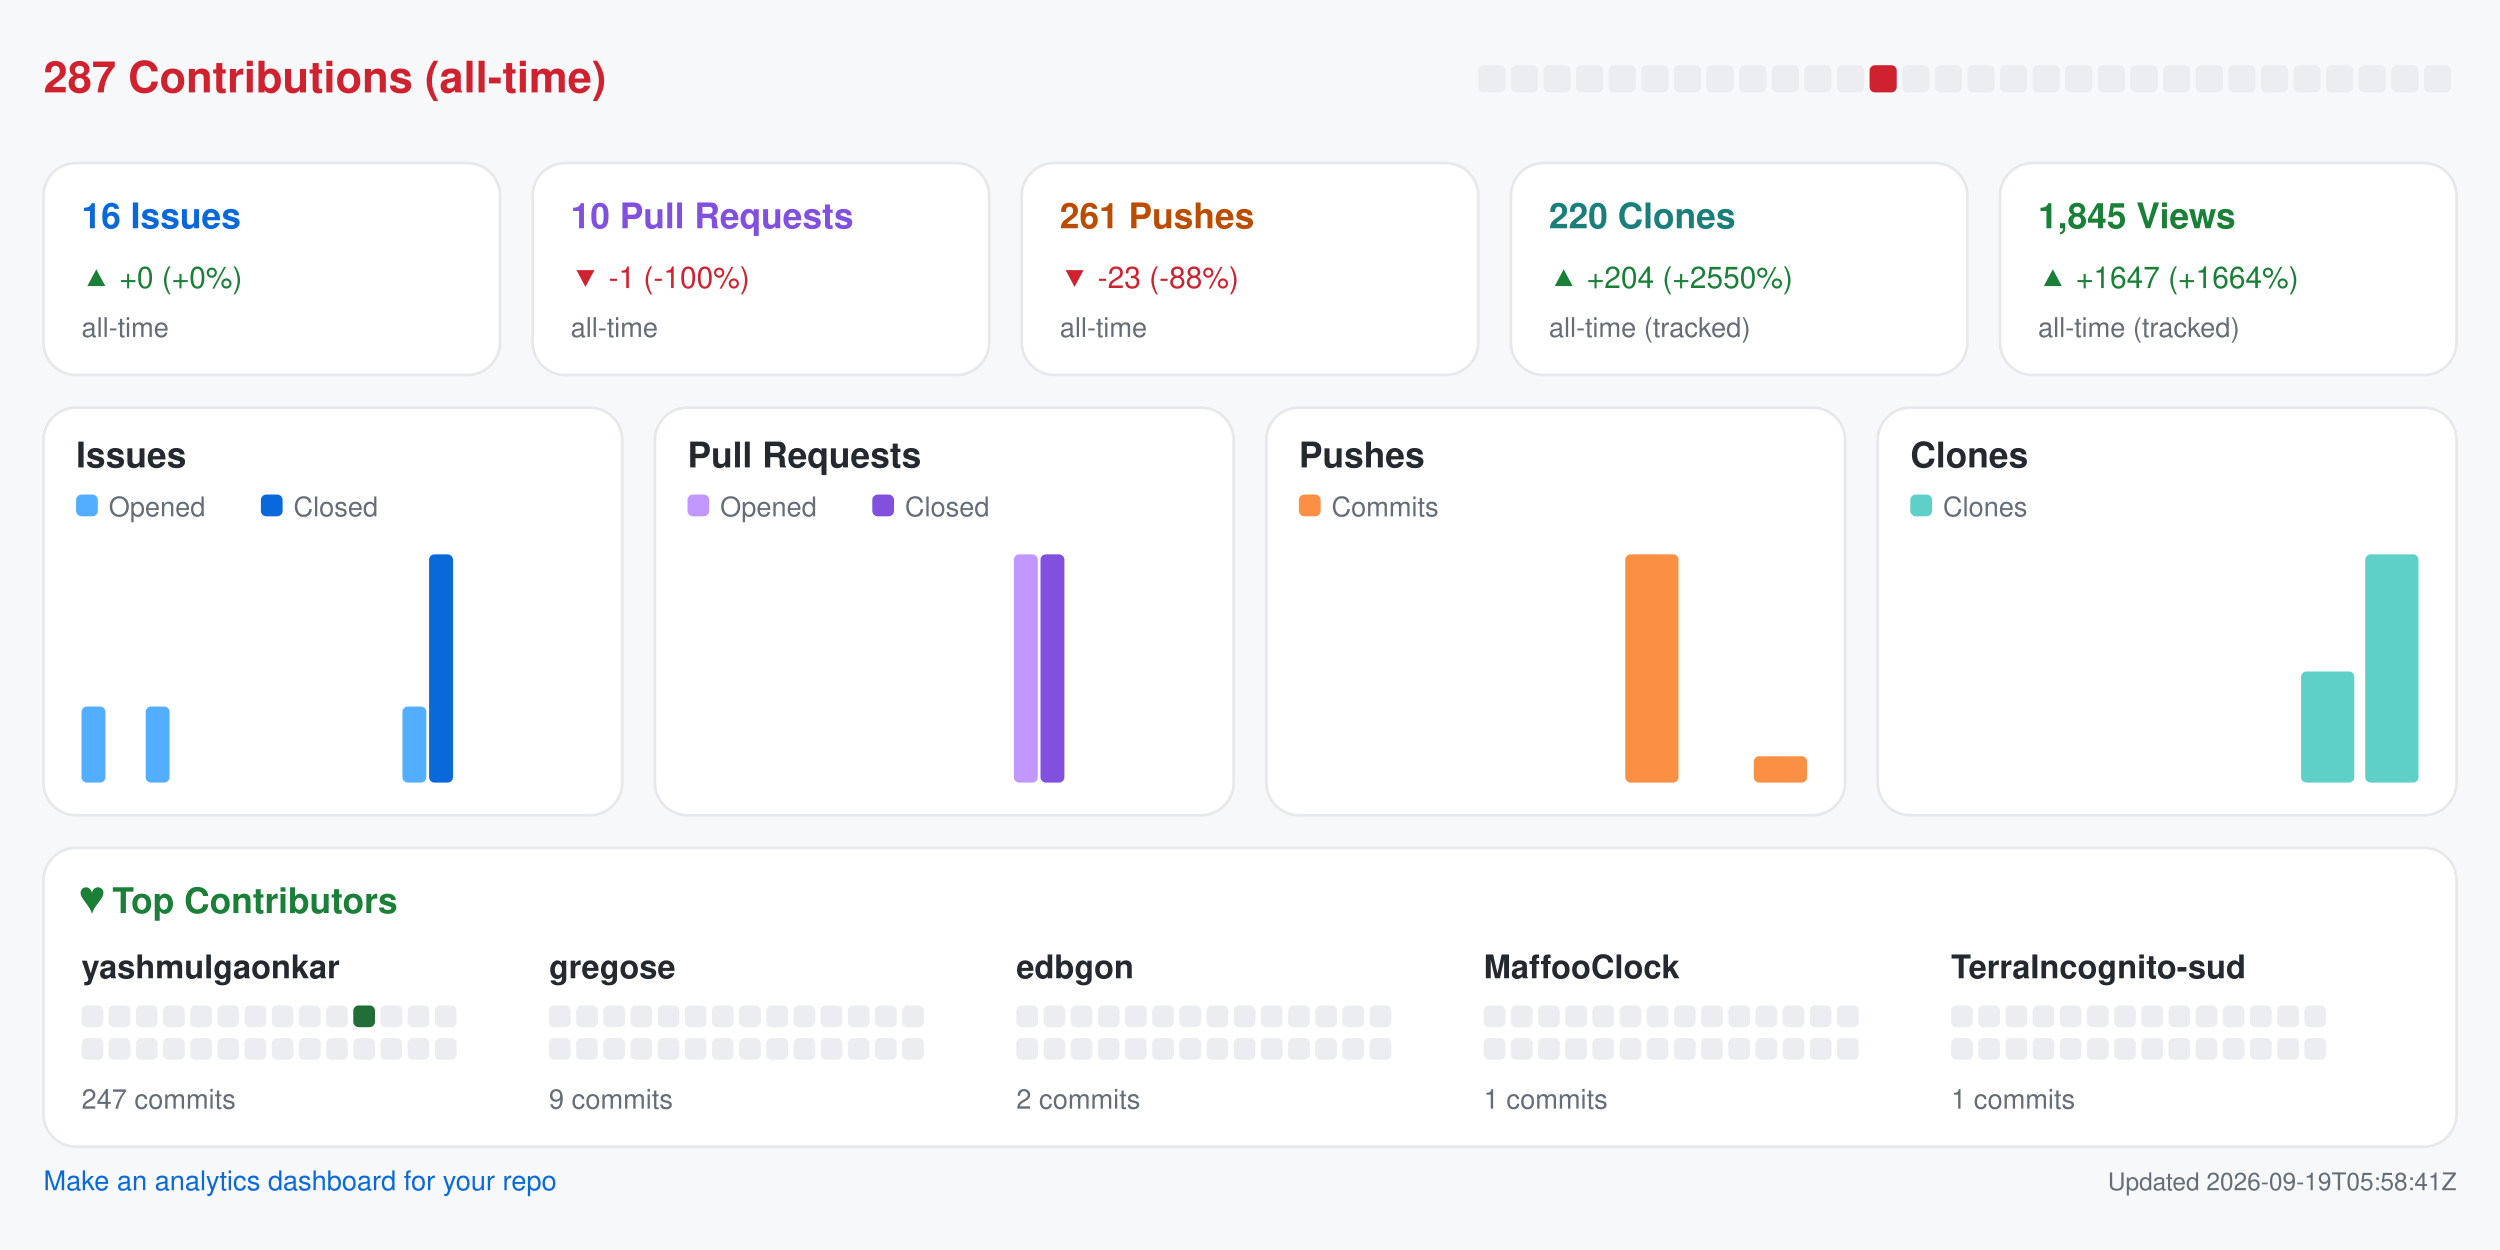
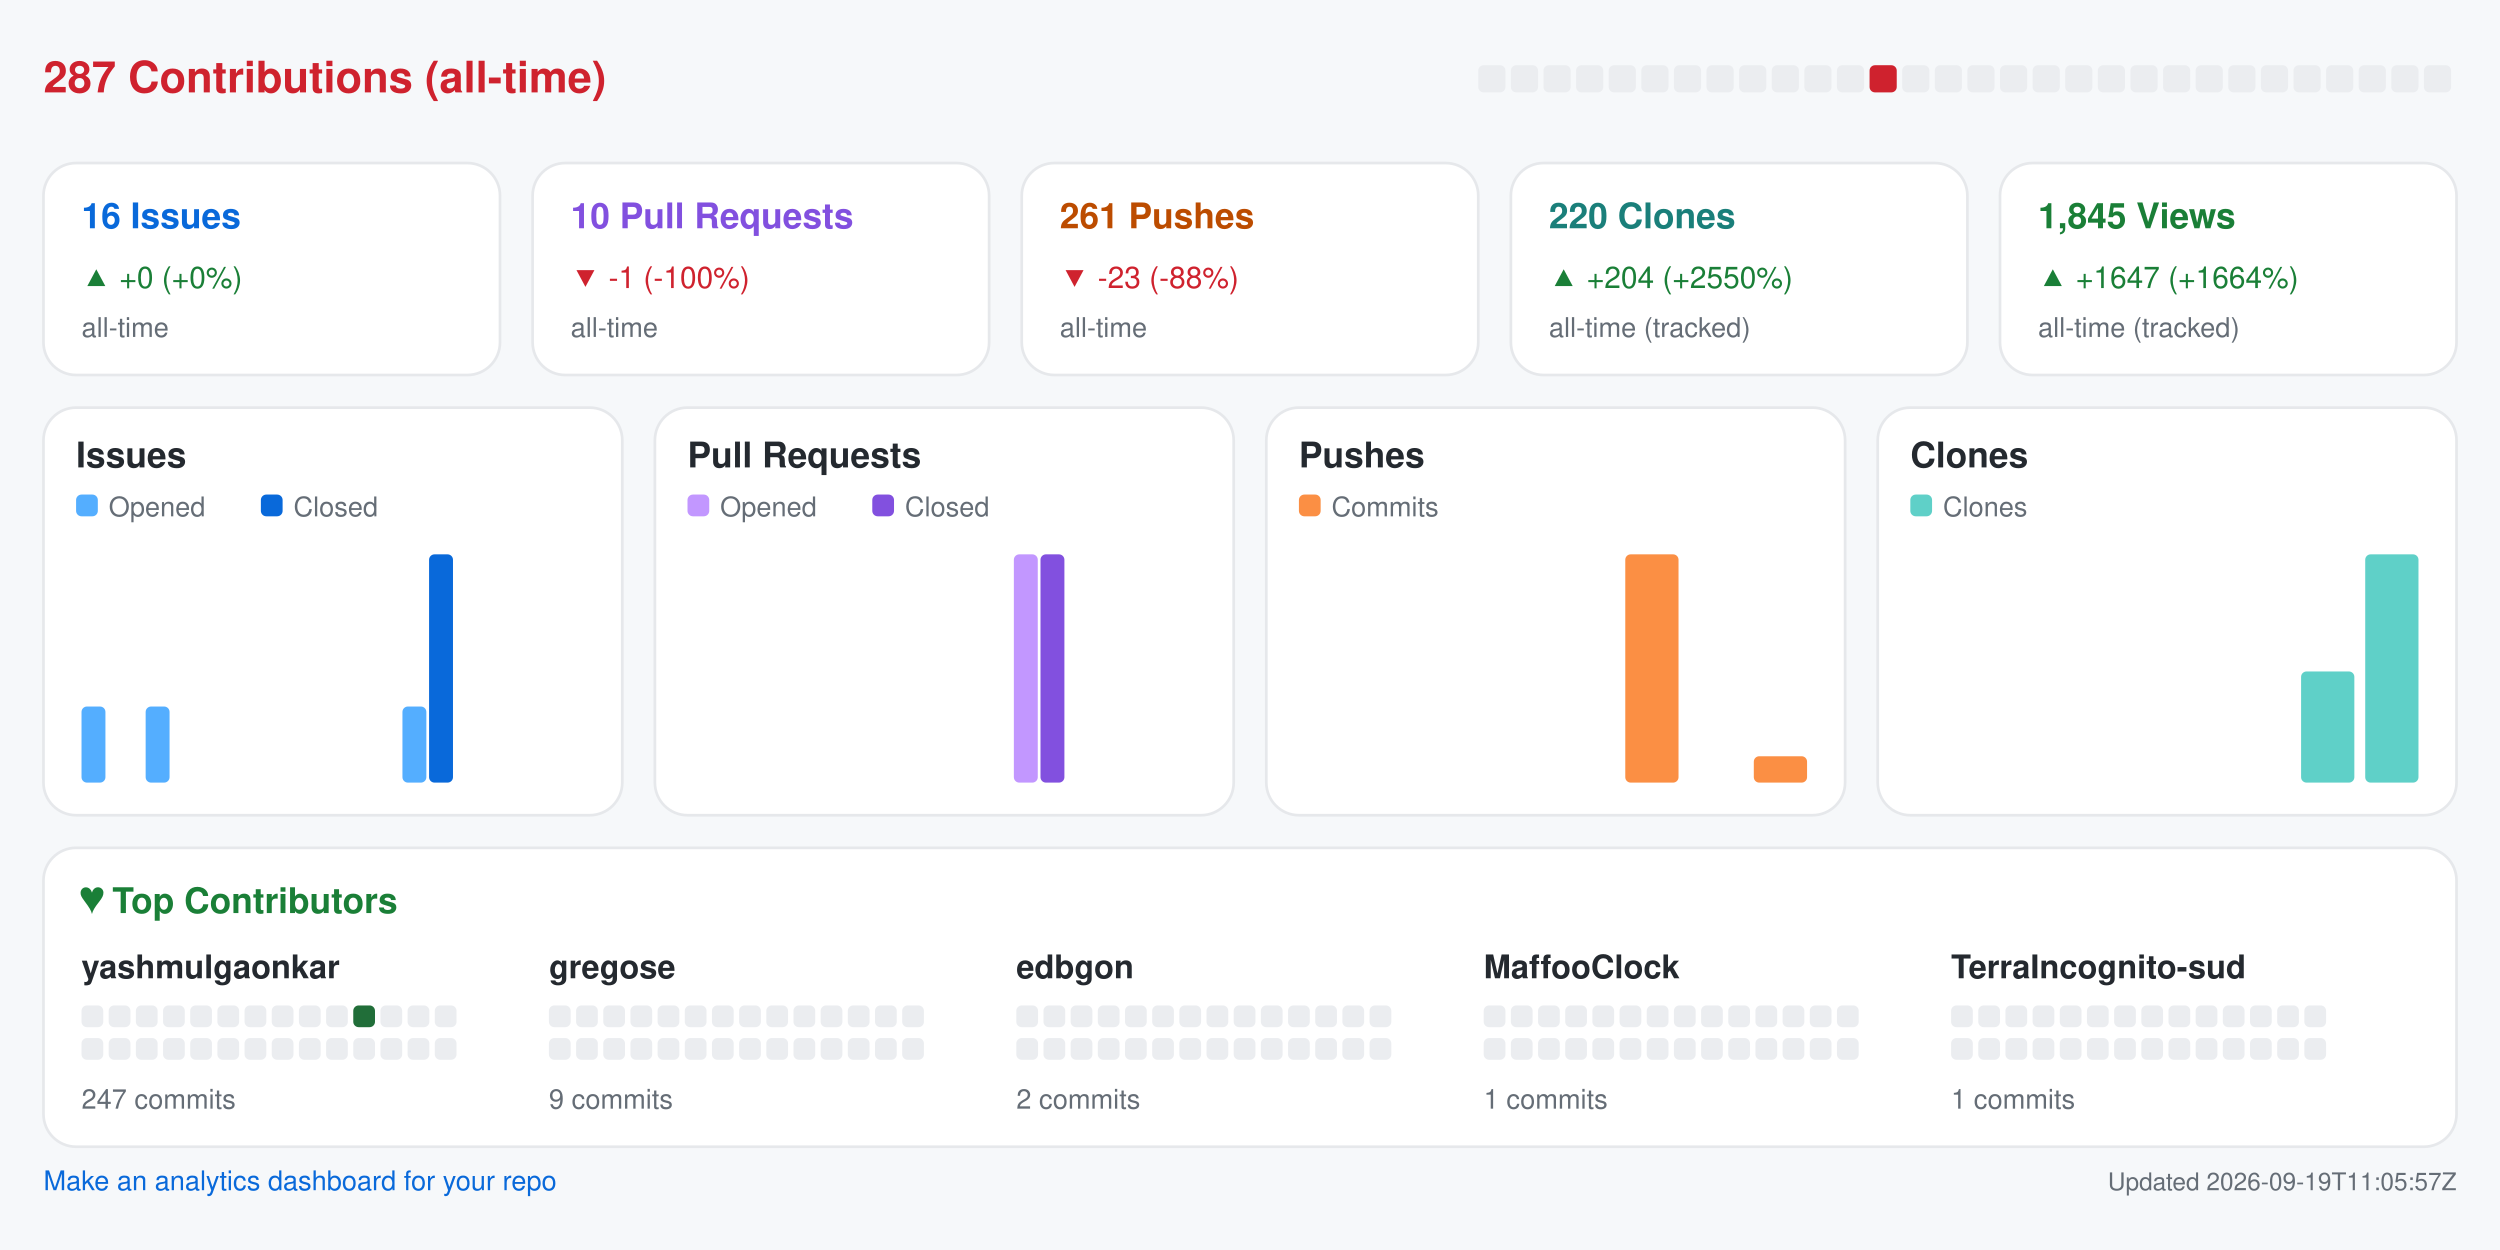
<svg xmlns="http://www.w3.org/2000/svg" width="920" height="460" viewBox="0 0 920 460" role="img" aria-label="Repository analytics for yashmulgaonkar/halo">
  <rect x="0.0" y="0.0" width="920.0" height="460.0" rx="0" fill="#f6f8fa" />
  <text x="16.0" y="34.0" fill="#cf222e" font-size="16" font-family="-apple-system,BlinkMacSystemFont,Segoe UI,Helvetica,Arial,sans-serif" font-weight="600" text-anchor="start">287 Contributions (all-time)</text>
  <rect x="544.0" y="24.0" width="10.0" height="10.0" rx="2" fill="#ebedf0" />
  <rect x="556.0" y="24.0" width="10.0" height="10.0" rx="2" fill="#ebedf0" />
  <rect x="568.0" y="24.0" width="10.0" height="10.0" rx="2" fill="#ebedf0" />
  <rect x="580.0" y="24.0" width="10.0" height="10.0" rx="2" fill="#ebedf0" />
  <rect x="592.0" y="24.0" width="10.0" height="10.0" rx="2" fill="#ebedf0" />
  <rect x="604.0" y="24.0" width="10.0" height="10.0" rx="2" fill="#ebedf0" />
  <rect x="616.0" y="24.0" width="10.0" height="10.0" rx="2" fill="#ebedf0" />
  <rect x="628.0" y="24.0" width="10.0" height="10.0" rx="2" fill="#ebedf0" />
  <rect x="640.0" y="24.0" width="10.0" height="10.0" rx="2" fill="#ebedf0" />
  <rect x="652.0" y="24.0" width="10.0" height="10.0" rx="2" fill="#ebedf0" />
  <rect x="664.0" y="24.0" width="10.0" height="10.0" rx="2" fill="#ebedf0" />
  <rect x="676.0" y="24.0" width="10.0" height="10.0" rx="2" fill="#ebedf0" />
  <rect x="688.0" y="24.0" width="10.0" height="10.0" rx="2" fill="#cf222e" />
  <rect x="700.0" y="24.0" width="10.0" height="10.0" rx="2" fill="#ebedf0" />
  <rect x="712.0" y="24.0" width="10.0" height="10.0" rx="2" fill="#ebedf0" />
  <rect x="724.0" y="24.0" width="10.0" height="10.0" rx="2" fill="#ebedf0" />
  <rect x="736.0" y="24.0" width="10.0" height="10.0" rx="2" fill="#ebedf0" />
  <rect x="748.0" y="24.0" width="10.0" height="10.0" rx="2" fill="#ebedf0" />
  <rect x="760.0" y="24.0" width="10.0" height="10.0" rx="2" fill="#ebedf0" />
  <rect x="772.0" y="24.0" width="10.0" height="10.0" rx="2" fill="#ebedf0" />
  <rect x="784.0" y="24.0" width="10.0" height="10.0" rx="2" fill="#ebedf0" />
  <rect x="796.0" y="24.0" width="10.0" height="10.0" rx="2" fill="#ebedf0" />
  <rect x="808.0" y="24.0" width="10.0" height="10.0" rx="2" fill="#ebedf0" />
  <rect x="820.0" y="24.0" width="10.0" height="10.0" rx="2" fill="#ebedf0" />
  <rect x="832.0" y="24.0" width="10.0" height="10.0" rx="2" fill="#ebedf0" />
  <rect x="844.0" y="24.0" width="10.0" height="10.0" rx="2" fill="#ebedf0" />
  <rect x="856.0" y="24.0" width="10.0" height="10.0" rx="2" fill="#ebedf0" />
  <rect x="868.0" y="24.0" width="10.0" height="10.0" rx="2" fill="#ebedf0" />
  <rect x="880.0" y="24.0" width="10.0" height="10.0" rx="2" fill="#ebedf0" />
  <rect x="892.0" y="24.0" width="10.0" height="10.0" rx="2" fill="#ebedf0" />
  <rect x="16.0" y="60.0" width="168.0" height="78.0" rx="12" fill="#ffffff" stroke="#e6e8eb" />
  <text x="30.0" y="84.0" fill="#0969da" font-size="13" font-family="-apple-system,BlinkMacSystemFont,Segoe UI,Helvetica,Arial,sans-serif" font-weight="600" text-anchor="start">16 Issues</text>
  <text x="30.0" y="106.0" fill="#1a7f37" font-size="11" font-family="-apple-system,BlinkMacSystemFont,Segoe UI,Helvetica,Arial,sans-serif" font-weight="400" text-anchor="start">▲ +0 (+0%)</text>
  <text x="30.0" y="124.0" fill="#656d76" font-size="10" font-family="-apple-system,BlinkMacSystemFont,Segoe UI,Helvetica,Arial,sans-serif" font-weight="400" text-anchor="start">all-time</text>
  <rect x="196.0" y="60.0" width="168.0" height="78.0" rx="12" fill="#ffffff" stroke="#e6e8eb" />
  <text x="210.0" y="84.0" fill="#8250df" font-size="13" font-family="-apple-system,BlinkMacSystemFont,Segoe UI,Helvetica,Arial,sans-serif" font-weight="600" text-anchor="start">10 Pull Requests</text>
  <text x="210.0" y="106.0" fill="#cf222e" font-size="11" font-family="-apple-system,BlinkMacSystemFont,Segoe UI,Helvetica,Arial,sans-serif" font-weight="400" text-anchor="start">▼ -1 (-100%)</text>
  <text x="210.0" y="124.0" fill="#656d76" font-size="10" font-family="-apple-system,BlinkMacSystemFont,Segoe UI,Helvetica,Arial,sans-serif" font-weight="400" text-anchor="start">all-time</text>
  <rect x="376.0" y="60.0" width="168.0" height="78.0" rx="12" fill="#ffffff" stroke="#e6e8eb" />
  <text x="390.0" y="84.0" fill="#bc4c00" font-size="13" font-family="-apple-system,BlinkMacSystemFont,Segoe UI,Helvetica,Arial,sans-serif" font-weight="600" text-anchor="start">261 Pushes</text>
  <text x="390.0" y="106.0" fill="#cf222e" font-size="11" font-family="-apple-system,BlinkMacSystemFont,Segoe UI,Helvetica,Arial,sans-serif" font-weight="400" text-anchor="start">▼ -23 (-88%)</text>
  <text x="390.0" y="124.0" fill="#656d76" font-size="10" font-family="-apple-system,BlinkMacSystemFont,Segoe UI,Helvetica,Arial,sans-serif" font-weight="400" text-anchor="start">all-time</text>
  <rect x="556.0" y="60.0" width="168.0" height="78.0" rx="12" fill="#ffffff" stroke="#e6e8eb" />
  <text x="570.0" y="84.0" fill="#1a7f7a" font-size="13" font-family="-apple-system,BlinkMacSystemFont,Segoe UI,Helvetica,Arial,sans-serif" font-weight="600" text-anchor="start">220 Clones</text>
  <text x="570.0" y="106.0" fill="#1a7f37" font-size="11" font-family="-apple-system,BlinkMacSystemFont,Segoe UI,Helvetica,Arial,sans-serif" font-weight="400" text-anchor="start">▲ +204 (+2550%)</text>
  <text x="570.0" y="124.0" fill="#656d76" font-size="10" font-family="-apple-system,BlinkMacSystemFont,Segoe UI,Helvetica,Arial,sans-serif" font-weight="400" text-anchor="start">all-time (tracked)</text>
  <rect x="736.0" y="60.0" width="168.0" height="78.0" rx="12" fill="#ffffff" stroke="#e6e8eb" />
  <text x="750.0" y="84.0" fill="#1a7f37" font-size="13" font-family="-apple-system,BlinkMacSystemFont,Segoe UI,Helvetica,Arial,sans-serif" font-weight="600" text-anchor="start">1,845 Views</text>
  <text x="750.0" y="106.0" fill="#1a7f37" font-size="11" font-family="-apple-system,BlinkMacSystemFont,Segoe UI,Helvetica,Arial,sans-serif" font-weight="400" text-anchor="start">▲ +1647 (+1664%)</text>
  <text x="750.0" y="124.0" fill="#656d76" font-size="10" font-family="-apple-system,BlinkMacSystemFont,Segoe UI,Helvetica,Arial,sans-serif" font-weight="400" text-anchor="start">all-time (tracked)</text>
  <rect x="16.0" y="150.0" width="213.0" height="150.0" rx="12" fill="#ffffff" stroke="#e6e8eb" />
  <text x="28.0" y="172.0" fill="#24292f" font-size="13" font-family="-apple-system,BlinkMacSystemFont,Segoe UI,Helvetica,Arial,sans-serif" font-weight="600" text-anchor="start">Issues</text>
  <rect x="28.0" y="182.0" width="8.0" height="8.0" rx="2" fill="#54aeff" />
  <text x="40.0" y="190.0" fill="#656d76" font-size="10" font-family="-apple-system,BlinkMacSystemFont,Segoe UI,Helvetica,Arial,sans-serif" font-weight="400" text-anchor="start">Opened</text>
  <rect x="96.0" y="182.0" width="8.0" height="8.0" rx="2" fill="#0969da" />
  <text x="108.0" y="190.0" fill="#656d76" font-size="10" font-family="-apple-system,BlinkMacSystemFont,Segoe UI,Helvetica,Arial,sans-serif" font-weight="400" text-anchor="start">Closed</text>
  <rect x="30.0" y="260.0" width="8.8" height="28.0" rx="2" fill="#54aeff" />
  <rect x="39.8" y="288.0" width="8.8" height="0.0" rx="2" fill="#0969da" />
  <rect x="53.6" y="260.0" width="8.8" height="28.0" rx="2" fill="#54aeff" />
  <rect x="63.4" y="288.0" width="8.8" height="0.0" rx="2" fill="#0969da" />
  <rect x="77.2" y="288.0" width="8.8" height="0.0" rx="2" fill="#54aeff" />
  <rect x="87.1" y="288.0" width="8.8" height="0.0" rx="2" fill="#0969da" />
  <rect x="100.9" y="288.0" width="8.8" height="0.0" rx="2" fill="#54aeff" />
  <rect x="110.7" y="288.0" width="8.8" height="0.0" rx="2" fill="#0969da" />
  <rect x="124.5" y="288.0" width="8.8" height="0.0" rx="2" fill="#54aeff" />
  <rect x="134.3" y="288.0" width="8.8" height="0.0" rx="2" fill="#0969da" />
  <rect x="148.1" y="260.0" width="8.8" height="28.0" rx="2" fill="#54aeff" />
  <rect x="157.9" y="204.0" width="8.8" height="84.0" rx="2" fill="#0969da" />
  <rect x="171.8" y="288.0" width="8.8" height="0.0" rx="2" fill="#54aeff" />
  <rect x="181.6" y="288.0" width="8.8" height="0.0" rx="2" fill="#0969da" />
  <rect x="195.4" y="288.0" width="8.8" height="0.0" rx="2" fill="#54aeff" />
  <rect x="205.2" y="288.0" width="8.8" height="0.0" rx="2" fill="#0969da" />
  <rect x="241.0" y="150.0" width="213.0" height="150.0" rx="12" fill="#ffffff" stroke="#e6e8eb" />
  <text x="253.0" y="172.0" fill="#24292f" font-size="13" font-family="-apple-system,BlinkMacSystemFont,Segoe UI,Helvetica,Arial,sans-serif" font-weight="600" text-anchor="start">Pull Requests</text>
  <rect x="253.0" y="182.0" width="8.0" height="8.0" rx="2" fill="#c297ff" />
  <text x="265.0" y="190.0" fill="#656d76" font-size="10" font-family="-apple-system,BlinkMacSystemFont,Segoe UI,Helvetica,Arial,sans-serif" font-weight="400" text-anchor="start">Opened</text>
  <rect x="321.0" y="182.0" width="8.0" height="8.0" rx="2" fill="#8250df" />
  <text x="333.0" y="190.0" fill="#656d76" font-size="10" font-family="-apple-system,BlinkMacSystemFont,Segoe UI,Helvetica,Arial,sans-serif" font-weight="400" text-anchor="start">Closed</text>
  <rect x="255.0" y="288.0" width="8.8" height="0.0" rx="2" fill="#c297ff" />
  <rect x="264.8" y="288.0" width="8.8" height="0.0" rx="2" fill="#8250df" />
  <rect x="278.6" y="288.0" width="8.8" height="0.0" rx="2" fill="#c297ff" />
  <rect x="288.4" y="288.0" width="8.8" height="0.0" rx="2" fill="#8250df" />
  <rect x="302.2" y="288.0" width="8.8" height="0.0" rx="2" fill="#c297ff" />
  <rect x="312.1" y="288.0" width="8.8" height="0.0" rx="2" fill="#8250df" />
  <rect x="325.9" y="288.0" width="8.8" height="0.0" rx="2" fill="#c297ff" />
  <rect x="335.7" y="288.0" width="8.8" height="0.0" rx="2" fill="#8250df" />
  <rect x="349.5" y="288.0" width="8.8" height="0.0" rx="2" fill="#c297ff" />
  <rect x="359.3" y="288.0" width="8.8" height="0.0" rx="2" fill="#8250df" />
  <rect x="373.1" y="204.0" width="8.8" height="84.0" rx="2" fill="#c297ff" />
  <rect x="382.9" y="204.0" width="8.8" height="84.0" rx="2" fill="#8250df" />
  <rect x="396.8" y="288.0" width="8.8" height="0.0" rx="2" fill="#c297ff" />
  <rect x="406.6" y="288.0" width="8.8" height="0.0" rx="2" fill="#8250df" />
  <rect x="420.4" y="288.0" width="8.8" height="0.0" rx="2" fill="#c297ff" />
  <rect x="430.2" y="288.0" width="8.8" height="0.0" rx="2" fill="#8250df" />
  <rect x="466.0" y="150.0" width="213.0" height="150.0" rx="12" fill="#ffffff" stroke="#e6e8eb" />
  <text x="478.0" y="172.0" fill="#24292f" font-size="13" font-family="-apple-system,BlinkMacSystemFont,Segoe UI,Helvetica,Arial,sans-serif" font-weight="600" text-anchor="start">Pushes</text>
  <rect x="478.0" y="182.0" width="8.0" height="8.0" rx="2" fill="#fb8f44" />
  <text x="490.0" y="190.0" fill="#656d76" font-size="10" font-family="-apple-system,BlinkMacSystemFont,Segoe UI,Helvetica,Arial,sans-serif" font-weight="400" text-anchor="start">Commits</text>
  <rect x="480.0" y="288.0" width="19.6" height="0.0" rx="2" fill="#fb8f44" />
  <rect x="503.6" y="288.0" width="19.6" height="0.0" rx="2" fill="#fb8f44" />
  <rect x="527.2" y="288.0" width="19.6" height="0.0" rx="2" fill="#fb8f44" />
  <rect x="550.9" y="288.0" width="19.6" height="0.0" rx="2" fill="#fb8f44" />
  <rect x="574.5" y="288.0" width="19.6" height="0.0" rx="2" fill="#fb8f44" />
  <rect x="598.1" y="204.0" width="19.6" height="84.0" rx="2" fill="#fb8f44" />
  <rect x="621.8" y="288.0" width="19.6" height="0.0" rx="2" fill="#fb8f44" />
  <rect x="645.4" y="278.3" width="19.6" height="9.7" rx="2" fill="#fb8f44" />
  <rect x="691.0" y="150.0" width="213.0" height="150.0" rx="12" fill="#ffffff" stroke="#e6e8eb" />
  <text x="703.0" y="172.0" fill="#24292f" font-size="13" font-family="-apple-system,BlinkMacSystemFont,Segoe UI,Helvetica,Arial,sans-serif" font-weight="600" text-anchor="start">Clones</text>
  <rect x="703.0" y="182.0" width="8.0" height="8.0" rx="2" fill="#5fd0c8" />
  <text x="715.0" y="190.0" fill="#656d76" font-size="10" font-family="-apple-system,BlinkMacSystemFont,Segoe UI,Helvetica,Arial,sans-serif" font-weight="400" text-anchor="start">Clones</text>
  <rect x="705.0" y="288.0" width="19.6" height="0.0" rx="2" fill="#5fd0c8" />
  <rect x="728.6" y="288.0" width="19.6" height="0.0" rx="2" fill="#5fd0c8" />
  <rect x="752.2" y="288.0" width="19.6" height="0.0" rx="2" fill="#5fd0c8" />
  <rect x="775.9" y="288.0" width="19.6" height="0.0" rx="2" fill="#5fd0c8" />
  <rect x="799.5" y="288.0" width="19.6" height="0.0" rx="2" fill="#5fd0c8" />
  <rect x="823.1" y="288.0" width="19.6" height="0.0" rx="2" fill="#5fd0c8" />
  <rect x="846.8" y="247.1" width="19.6" height="40.9" rx="2" fill="#5fd0c8" />
  <rect x="870.4" y="204.0" width="19.6" height="84.0" rx="2" fill="#5fd0c8" />
  <rect x="16.0" y="312.0" width="888.0" height="110.0" rx="12" fill="#ffffff" stroke="#e6e8eb" />
  <text x="30.0" y="336.0" fill="#1a7f37" font-size="13" font-family="-apple-system,BlinkMacSystemFont,Segoe UI,Helvetica,Arial,sans-serif" font-weight="600" text-anchor="start">♥  Top Contributors</text>
  <text x="30.0" y="360.0" fill="#24292f" font-size="12" font-family="-apple-system,BlinkMacSystemFont,Segoe UI,Helvetica,Arial,sans-serif" font-weight="600" text-anchor="start">yashmulgaonkar</text>
  <rect x="30.0" y="370.0" width="8.0" height="8.0" rx="2" fill="#ebedf0" />
  <rect x="40.0" y="370.0" width="8.0" height="8.0" rx="2" fill="#ebedf0" />
  <rect x="50.0" y="370.0" width="8.0" height="8.0" rx="2" fill="#ebedf0" />
  <rect x="60.0" y="370.0" width="8.0" height="8.0" rx="2" fill="#ebedf0" />
  <rect x="70.0" y="370.0" width="8.0" height="8.0" rx="2" fill="#ebedf0" />
  <rect x="80.0" y="370.0" width="8.0" height="8.0" rx="2" fill="#ebedf0" />
  <rect x="90.0" y="370.0" width="8.0" height="8.0" rx="2" fill="#ebedf0" />
  <rect x="100.0" y="370.0" width="8.0" height="8.0" rx="2" fill="#ebedf0" />
  <rect x="110.0" y="370.0" width="8.0" height="8.0" rx="2" fill="#ebedf0" />
  <rect x="120.0" y="370.0" width="8.0" height="8.0" rx="2" fill="#ebedf0" />
  <rect x="130.0" y="370.0" width="8.0" height="8.0" rx="2" fill="#216e39" />
  <rect x="140.0" y="370.0" width="8.0" height="8.0" rx="2" fill="#ebedf0" />
  <rect x="150.0" y="370.0" width="8.0" height="8.0" rx="2" fill="#ebedf0" />
  <rect x="160.0" y="370.0" width="8.0" height="8.0" rx="2" fill="#ebedf0" />
  <rect x="30.0" y="382.0" width="8.0" height="8.0" rx="2" fill="#ebedf0" />
  <rect x="40.0" y="382.0" width="8.0" height="8.0" rx="2" fill="#ebedf0" />
  <rect x="50.0" y="382.0" width="8.0" height="8.0" rx="2" fill="#ebedf0" />
  <rect x="60.0" y="382.0" width="8.0" height="8.0" rx="2" fill="#ebedf0" />
  <rect x="70.0" y="382.0" width="8.0" height="8.0" rx="2" fill="#ebedf0" />
  <rect x="80.0" y="382.0" width="8.0" height="8.0" rx="2" fill="#ebedf0" />
  <rect x="90.0" y="382.0" width="8.0" height="8.0" rx="2" fill="#ebedf0" />
  <rect x="100.0" y="382.0" width="8.0" height="8.0" rx="2" fill="#ebedf0" />
  <rect x="110.0" y="382.0" width="8.0" height="8.0" rx="2" fill="#ebedf0" />
  <rect x="120.0" y="382.0" width="8.0" height="8.0" rx="2" fill="#ebedf0" />
  <rect x="130.0" y="382.0" width="8.0" height="8.0" rx="2" fill="#ebedf0" />
  <rect x="140.0" y="382.0" width="8.0" height="8.0" rx="2" fill="#ebedf0" />
  <rect x="150.0" y="382.0" width="8.0" height="8.0" rx="2" fill="#ebedf0" />
  <rect x="160.0" y="382.0" width="8.0" height="8.0" rx="2" fill="#ebedf0" />
  <text x="30.0" y="408.0" fill="#656d76" font-size="10" font-family="-apple-system,BlinkMacSystemFont,Segoe UI,Helvetica,Arial,sans-serif" font-weight="400" text-anchor="start">247 commits</text>
  <text x="202.0" y="360.0" fill="#24292f" font-size="12" font-family="-apple-system,BlinkMacSystemFont,Segoe UI,Helvetica,Arial,sans-serif" font-weight="600" text-anchor="start">gregose</text>
  <rect x="202.0" y="370.0" width="8.0" height="8.0" rx="2" fill="#ebedf0" />
  <rect x="212.0" y="370.0" width="8.0" height="8.0" rx="2" fill="#ebedf0" />
  <rect x="222.0" y="370.0" width="8.0" height="8.0" rx="2" fill="#ebedf0" />
  <rect x="232.0" y="370.0" width="8.0" height="8.0" rx="2" fill="#ebedf0" />
  <rect x="242.0" y="370.0" width="8.0" height="8.0" rx="2" fill="#ebedf0" />
  <rect x="252.0" y="370.0" width="8.0" height="8.0" rx="2" fill="#ebedf0" />
  <rect x="262.0" y="370.0" width="8.0" height="8.0" rx="2" fill="#ebedf0" />
  <rect x="272.0" y="370.0" width="8.0" height="8.0" rx="2" fill="#ebedf0" />
  <rect x="282.0" y="370.0" width="8.0" height="8.0" rx="2" fill="#ebedf0" />
  <rect x="292.0" y="370.0" width="8.0" height="8.0" rx="2" fill="#ebedf0" />
  <rect x="302.0" y="370.0" width="8.0" height="8.0" rx="2" fill="#ebedf0" />
  <rect x="312.0" y="370.0" width="8.0" height="8.0" rx="2" fill="#ebedf0" />
  <rect x="322.0" y="370.0" width="8.0" height="8.0" rx="2" fill="#ebedf0" />
  <rect x="332.0" y="370.0" width="8.0" height="8.0" rx="2" fill="#ebedf0" />
  <rect x="202.0" y="382.0" width="8.0" height="8.0" rx="2" fill="#ebedf0" />
  <rect x="212.0" y="382.0" width="8.0" height="8.0" rx="2" fill="#ebedf0" />
  <rect x="222.0" y="382.0" width="8.0" height="8.0" rx="2" fill="#ebedf0" />
  <rect x="232.0" y="382.0" width="8.0" height="8.0" rx="2" fill="#ebedf0" />
  <rect x="242.0" y="382.0" width="8.0" height="8.0" rx="2" fill="#ebedf0" />
  <rect x="252.0" y="382.0" width="8.0" height="8.0" rx="2" fill="#ebedf0" />
  <rect x="262.0" y="382.0" width="8.0" height="8.0" rx="2" fill="#ebedf0" />
  <rect x="272.0" y="382.0" width="8.0" height="8.0" rx="2" fill="#ebedf0" />
  <rect x="282.0" y="382.0" width="8.0" height="8.0" rx="2" fill="#ebedf0" />
  <rect x="292.0" y="382.0" width="8.0" height="8.0" rx="2" fill="#ebedf0" />
  <rect x="302.0" y="382.0" width="8.0" height="8.0" rx="2" fill="#ebedf0" />
  <rect x="312.0" y="382.0" width="8.0" height="8.0" rx="2" fill="#ebedf0" />
  <rect x="322.0" y="382.0" width="8.0" height="8.0" rx="2" fill="#ebedf0" />
  <rect x="332.0" y="382.0" width="8.0" height="8.0" rx="2" fill="#ebedf0" />
  <text x="202.0" y="408.0" fill="#656d76" font-size="10" font-family="-apple-system,BlinkMacSystemFont,Segoe UI,Helvetica,Arial,sans-serif" font-weight="400" text-anchor="start">9 commits</text>
  <text x="374.0" y="360.0" fill="#24292f" font-size="12" font-family="-apple-system,BlinkMacSystemFont,Segoe UI,Helvetica,Arial,sans-serif" font-weight="600" text-anchor="start">edbgon</text>
  <rect x="374.0" y="370.0" width="8.0" height="8.0" rx="2" fill="#ebedf0" />
  <rect x="384.0" y="370.0" width="8.0" height="8.0" rx="2" fill="#ebedf0" />
  <rect x="394.0" y="370.0" width="8.0" height="8.0" rx="2" fill="#ebedf0" />
  <rect x="404.0" y="370.0" width="8.0" height="8.0" rx="2" fill="#ebedf0" />
  <rect x="414.0" y="370.0" width="8.0" height="8.0" rx="2" fill="#ebedf0" />
  <rect x="424.0" y="370.0" width="8.0" height="8.0" rx="2" fill="#ebedf0" />
  <rect x="434.0" y="370.0" width="8.0" height="8.0" rx="2" fill="#ebedf0" />
  <rect x="444.0" y="370.0" width="8.0" height="8.0" rx="2" fill="#ebedf0" />
  <rect x="454.0" y="370.0" width="8.0" height="8.0" rx="2" fill="#ebedf0" />
  <rect x="464.0" y="370.0" width="8.0" height="8.0" rx="2" fill="#ebedf0" />
  <rect x="474.0" y="370.0" width="8.0" height="8.0" rx="2" fill="#ebedf0" />
  <rect x="484.0" y="370.0" width="8.0" height="8.0" rx="2" fill="#ebedf0" />
  <rect x="494.0" y="370.0" width="8.0" height="8.0" rx="2" fill="#ebedf0" />
  <rect x="504.0" y="370.0" width="8.0" height="8.0" rx="2" fill="#ebedf0" />
  <rect x="374.0" y="382.0" width="8.0" height="8.0" rx="2" fill="#ebedf0" />
  <rect x="384.0" y="382.0" width="8.0" height="8.0" rx="2" fill="#ebedf0" />
  <rect x="394.0" y="382.0" width="8.0" height="8.0" rx="2" fill="#ebedf0" />
  <rect x="404.0" y="382.0" width="8.0" height="8.0" rx="2" fill="#ebedf0" />
  <rect x="414.0" y="382.0" width="8.0" height="8.0" rx="2" fill="#ebedf0" />
  <rect x="424.0" y="382.0" width="8.0" height="8.0" rx="2" fill="#ebedf0" />
  <rect x="434.0" y="382.0" width="8.0" height="8.0" rx="2" fill="#ebedf0" />
  <rect x="444.0" y="382.0" width="8.0" height="8.0" rx="2" fill="#ebedf0" />
  <rect x="454.0" y="382.0" width="8.0" height="8.0" rx="2" fill="#ebedf0" />
  <rect x="464.0" y="382.0" width="8.0" height="8.0" rx="2" fill="#ebedf0" />
  <rect x="474.0" y="382.0" width="8.0" height="8.0" rx="2" fill="#ebedf0" />
  <rect x="484.0" y="382.0" width="8.0" height="8.0" rx="2" fill="#ebedf0" />
  <rect x="494.0" y="382.0" width="8.0" height="8.0" rx="2" fill="#ebedf0" />
  <rect x="504.0" y="382.0" width="8.0" height="8.0" rx="2" fill="#ebedf0" />
  <text x="374.0" y="408.0" fill="#656d76" font-size="10" font-family="-apple-system,BlinkMacSystemFont,Segoe UI,Helvetica,Arial,sans-serif" font-weight="400" text-anchor="start">2 commits</text>
  <text x="546.0" y="360.0" fill="#24292f" font-size="12" font-family="-apple-system,BlinkMacSystemFont,Segoe UI,Helvetica,Arial,sans-serif" font-weight="600" text-anchor="start">MaffooClock</text>
  <rect x="546.0" y="370.0" width="8.0" height="8.0" rx="2" fill="#ebedf0" />
  <rect x="556.0" y="370.0" width="8.0" height="8.0" rx="2" fill="#ebedf0" />
  <rect x="566.0" y="370.0" width="8.0" height="8.0" rx="2" fill="#ebedf0" />
  <rect x="576.0" y="370.0" width="8.0" height="8.0" rx="2" fill="#ebedf0" />
  <rect x="586.0" y="370.0" width="8.0" height="8.0" rx="2" fill="#ebedf0" />
  <rect x="596.0" y="370.0" width="8.0" height="8.0" rx="2" fill="#ebedf0" />
  <rect x="606.0" y="370.0" width="8.0" height="8.0" rx="2" fill="#ebedf0" />
  <rect x="616.0" y="370.0" width="8.0" height="8.0" rx="2" fill="#ebedf0" />
  <rect x="626.0" y="370.0" width="8.0" height="8.0" rx="2" fill="#ebedf0" />
  <rect x="636.0" y="370.0" width="8.0" height="8.0" rx="2" fill="#ebedf0" />
  <rect x="646.0" y="370.0" width="8.0" height="8.0" rx="2" fill="#ebedf0" />
  <rect x="656.0" y="370.0" width="8.0" height="8.0" rx="2" fill="#ebedf0" />
  <rect x="666.0" y="370.0" width="8.0" height="8.0" rx="2" fill="#ebedf0" />
  <rect x="676.0" y="370.0" width="8.0" height="8.0" rx="2" fill="#ebedf0" />
  <rect x="546.0" y="382.0" width="8.0" height="8.0" rx="2" fill="#ebedf0" />
  <rect x="556.0" y="382.0" width="8.0" height="8.0" rx="2" fill="#ebedf0" />
  <rect x="566.0" y="382.0" width="8.0" height="8.0" rx="2" fill="#ebedf0" />
  <rect x="576.0" y="382.0" width="8.0" height="8.0" rx="2" fill="#ebedf0" />
  <rect x="586.0" y="382.0" width="8.0" height="8.0" rx="2" fill="#ebedf0" />
  <rect x="596.0" y="382.0" width="8.0" height="8.0" rx="2" fill="#ebedf0" />
  <rect x="606.0" y="382.0" width="8.0" height="8.0" rx="2" fill="#ebedf0" />
  <rect x="616.0" y="382.0" width="8.0" height="8.0" rx="2" fill="#ebedf0" />
  <rect x="626.0" y="382.0" width="8.0" height="8.0" rx="2" fill="#ebedf0" />
  <rect x="636.0" y="382.0" width="8.0" height="8.0" rx="2" fill="#ebedf0" />
  <rect x="646.0" y="382.0" width="8.0" height="8.0" rx="2" fill="#ebedf0" />
  <rect x="656.0" y="382.0" width="8.0" height="8.0" rx="2" fill="#ebedf0" />
  <rect x="666.0" y="382.0" width="8.0" height="8.0" rx="2" fill="#ebedf0" />
  <rect x="676.0" y="382.0" width="8.0" height="8.0" rx="2" fill="#ebedf0" />
  <text x="546.0" y="408.0" fill="#656d76" font-size="10" font-family="-apple-system,BlinkMacSystemFont,Segoe UI,Helvetica,Arial,sans-serif" font-weight="400" text-anchor="start">1 commits</text>
  <text x="718.0" y="360.0" fill="#24292f" font-size="12" font-family="-apple-system,BlinkMacSystemFont,Segoe UI,Helvetica,Arial,sans-serif" font-weight="600" text-anchor="start">TerraIncognito-sud</text>
  <rect x="718.0" y="370.0" width="8.0" height="8.0" rx="2" fill="#ebedf0" />
  <rect x="728.0" y="370.0" width="8.0" height="8.0" rx="2" fill="#ebedf0" />
  <rect x="738.0" y="370.0" width="8.0" height="8.0" rx="2" fill="#ebedf0" />
  <rect x="748.0" y="370.0" width="8.0" height="8.0" rx="2" fill="#ebedf0" />
  <rect x="758.0" y="370.0" width="8.0" height="8.0" rx="2" fill="#ebedf0" />
  <rect x="768.0" y="370.0" width="8.0" height="8.0" rx="2" fill="#ebedf0" />
  <rect x="778.0" y="370.0" width="8.0" height="8.0" rx="2" fill="#ebedf0" />
  <rect x="788.0" y="370.0" width="8.0" height="8.0" rx="2" fill="#ebedf0" />
  <rect x="798.0" y="370.0" width="8.0" height="8.0" rx="2" fill="#ebedf0" />
  <rect x="808.0" y="370.0" width="8.0" height="8.0" rx="2" fill="#ebedf0" />
  <rect x="818.0" y="370.0" width="8.0" height="8.0" rx="2" fill="#ebedf0" />
  <rect x="828.0" y="370.0" width="8.0" height="8.0" rx="2" fill="#ebedf0" />
  <rect x="838.0" y="370.0" width="8.0" height="8.0" rx="2" fill="#ebedf0" />
  <rect x="848.0" y="370.0" width="8.0" height="8.0" rx="2" fill="#ebedf0" />
  <rect x="718.0" y="382.0" width="8.0" height="8.0" rx="2" fill="#ebedf0" />
  <rect x="728.0" y="382.0" width="8.0" height="8.0" rx="2" fill="#ebedf0" />
  <rect x="738.0" y="382.0" width="8.0" height="8.0" rx="2" fill="#ebedf0" />
  <rect x="748.0" y="382.0" width="8.0" height="8.0" rx="2" fill="#ebedf0" />
  <rect x="758.0" y="382.0" width="8.0" height="8.0" rx="2" fill="#ebedf0" />
  <rect x="768.0" y="382.0" width="8.0" height="8.0" rx="2" fill="#ebedf0" />
  <rect x="778.0" y="382.0" width="8.0" height="8.0" rx="2" fill="#ebedf0" />
  <rect x="788.0" y="382.0" width="8.0" height="8.0" rx="2" fill="#ebedf0" />
  <rect x="798.0" y="382.0" width="8.0" height="8.0" rx="2" fill="#ebedf0" />
  <rect x="808.0" y="382.0" width="8.0" height="8.0" rx="2" fill="#ebedf0" />
  <rect x="818.0" y="382.0" width="8.0" height="8.0" rx="2" fill="#ebedf0" />
  <rect x="828.0" y="382.0" width="8.0" height="8.0" rx="2" fill="#ebedf0" />
  <rect x="838.0" y="382.0" width="8.0" height="8.0" rx="2" fill="#ebedf0" />
  <rect x="848.0" y="382.0" width="8.0" height="8.0" rx="2" fill="#ebedf0" />
  <text x="718.0" y="408.0" fill="#656d76" font-size="10" font-family="-apple-system,BlinkMacSystemFont,Segoe UI,Helvetica,Arial,sans-serif" font-weight="400" text-anchor="start">1 commits</text>
  <a href="https://github.com/yashmulgaonkar/repo-analytics" target="_blank" rel="noopener noreferrer">
    <text x="16.0" y="438.0" fill="#0969da" font-size="10" font-family="-apple-system,BlinkMacSystemFont,Segoe UI,Helvetica,Arial,sans-serif" font-weight="400" text-anchor="start">Make an analytics dashboard for your repo</text>
  </a>
-   <text x="904.0" y="438.0" fill="#656d76" font-size="9" font-family="-apple-system,BlinkMacSystemFont,Segoe UI,Helvetica,Arial,sans-serif" font-weight="400" text-anchor="end">Updated 2026-09-19T05:58:41Z</text>
+   <text x="904.0" y="438.0" fill="#656d76" font-size="9" font-family="-apple-system,BlinkMacSystemFont,Segoe UI,Helvetica,Arial,sans-serif" font-weight="400" text-anchor="end">Updated 2026-09-19T11:05:57Z</text>
</svg>
